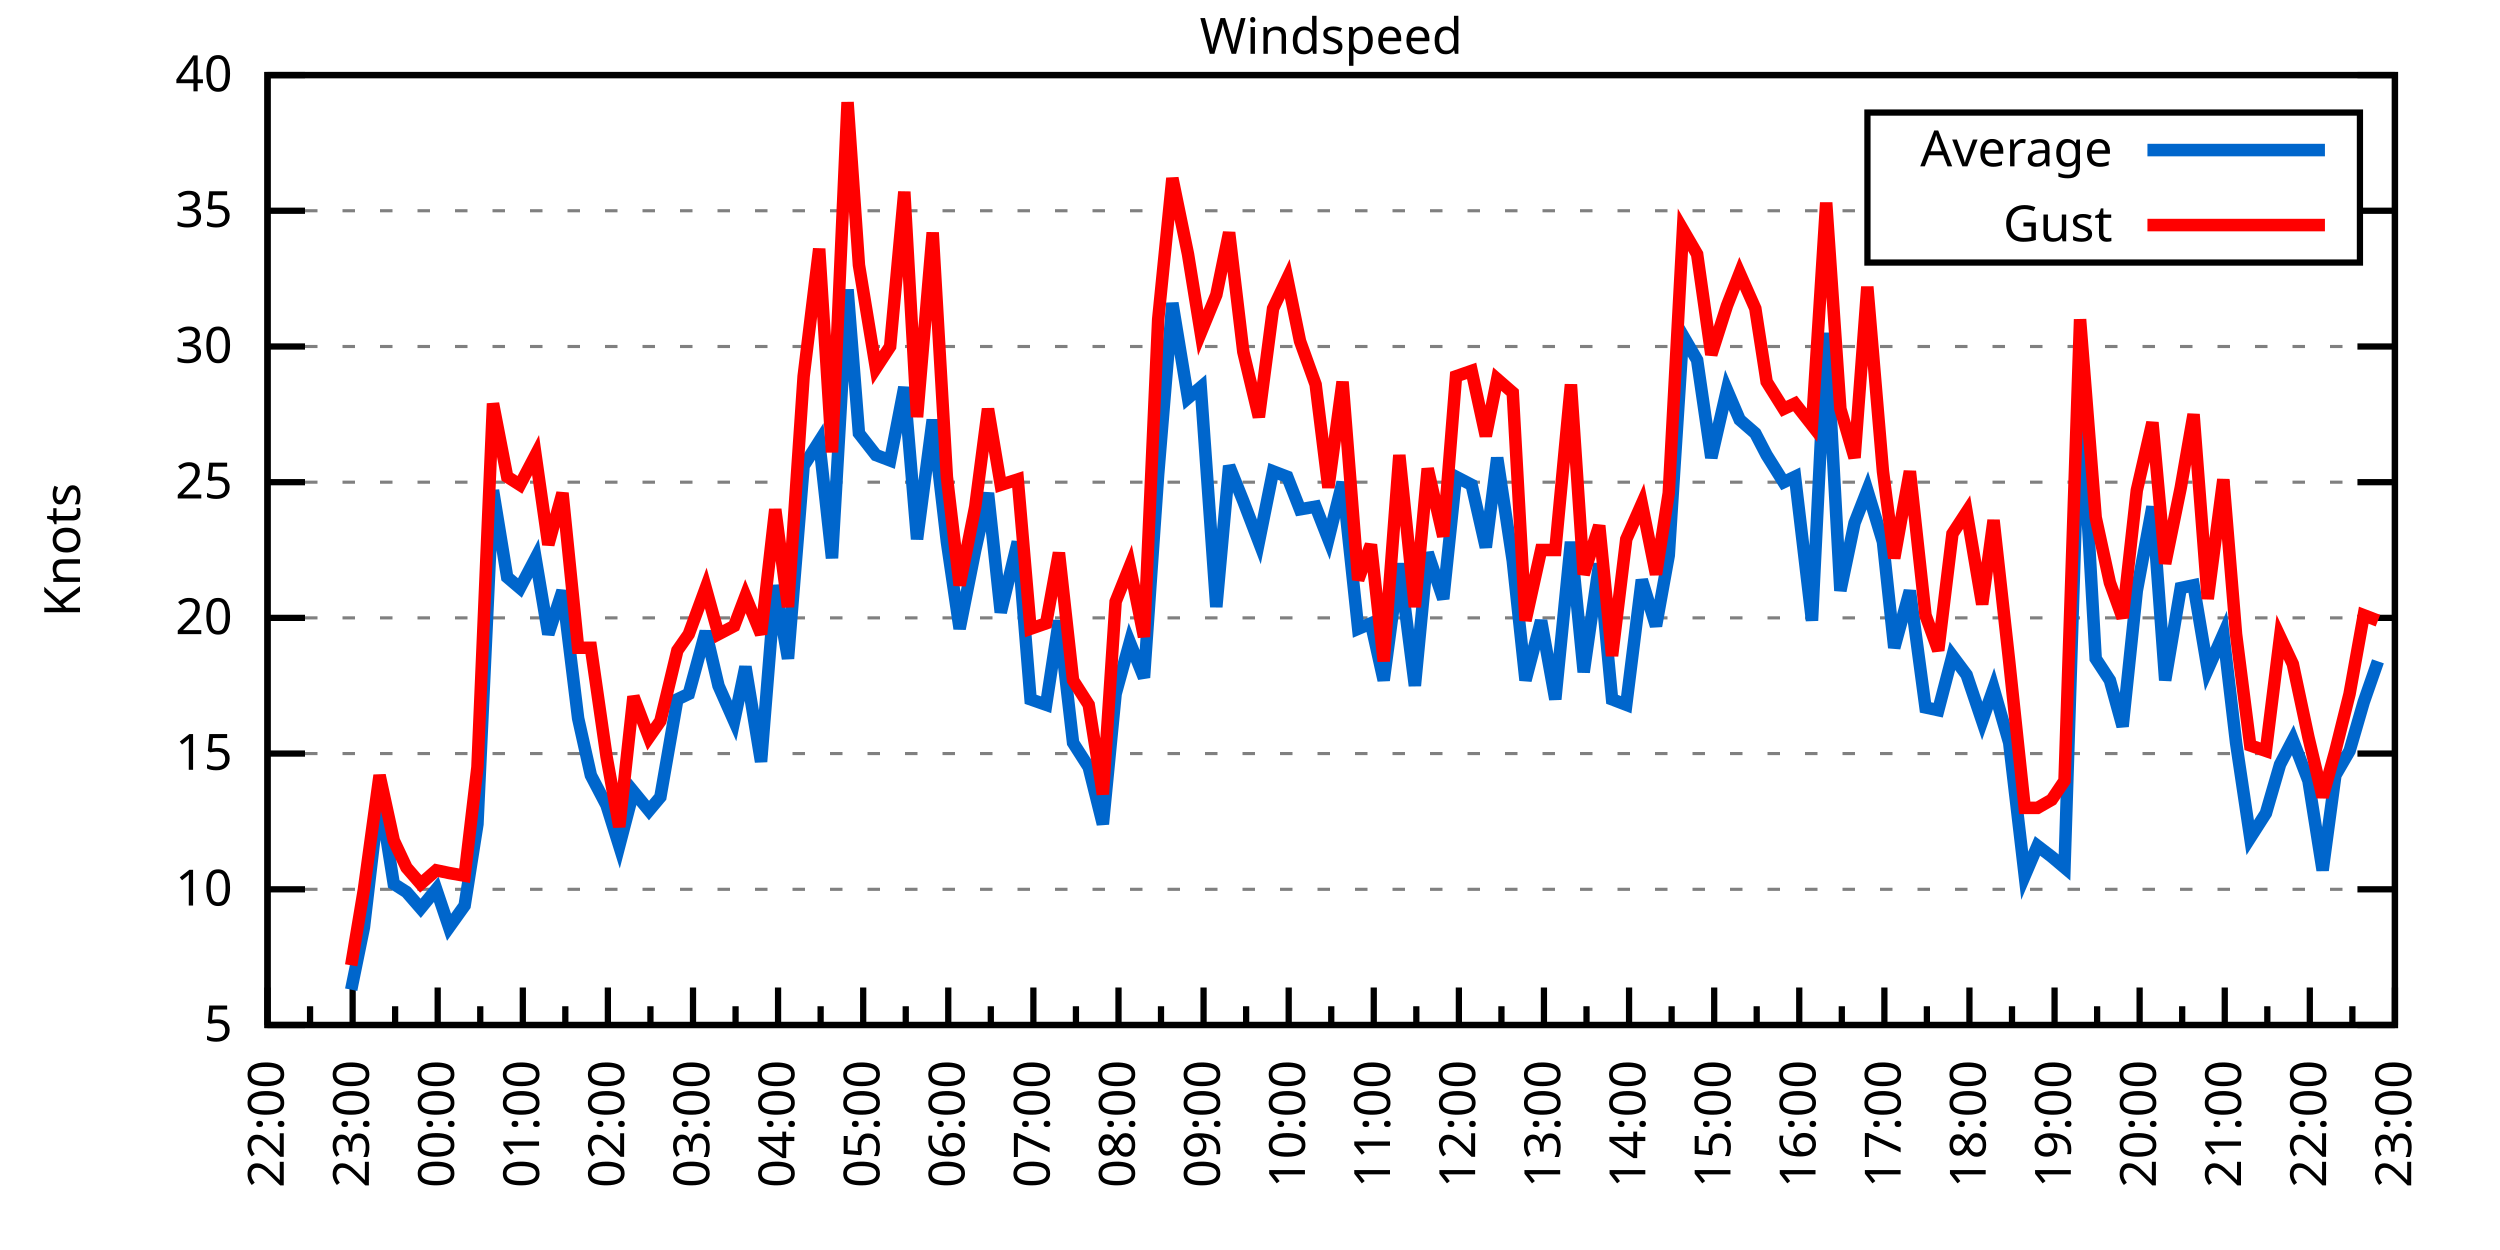
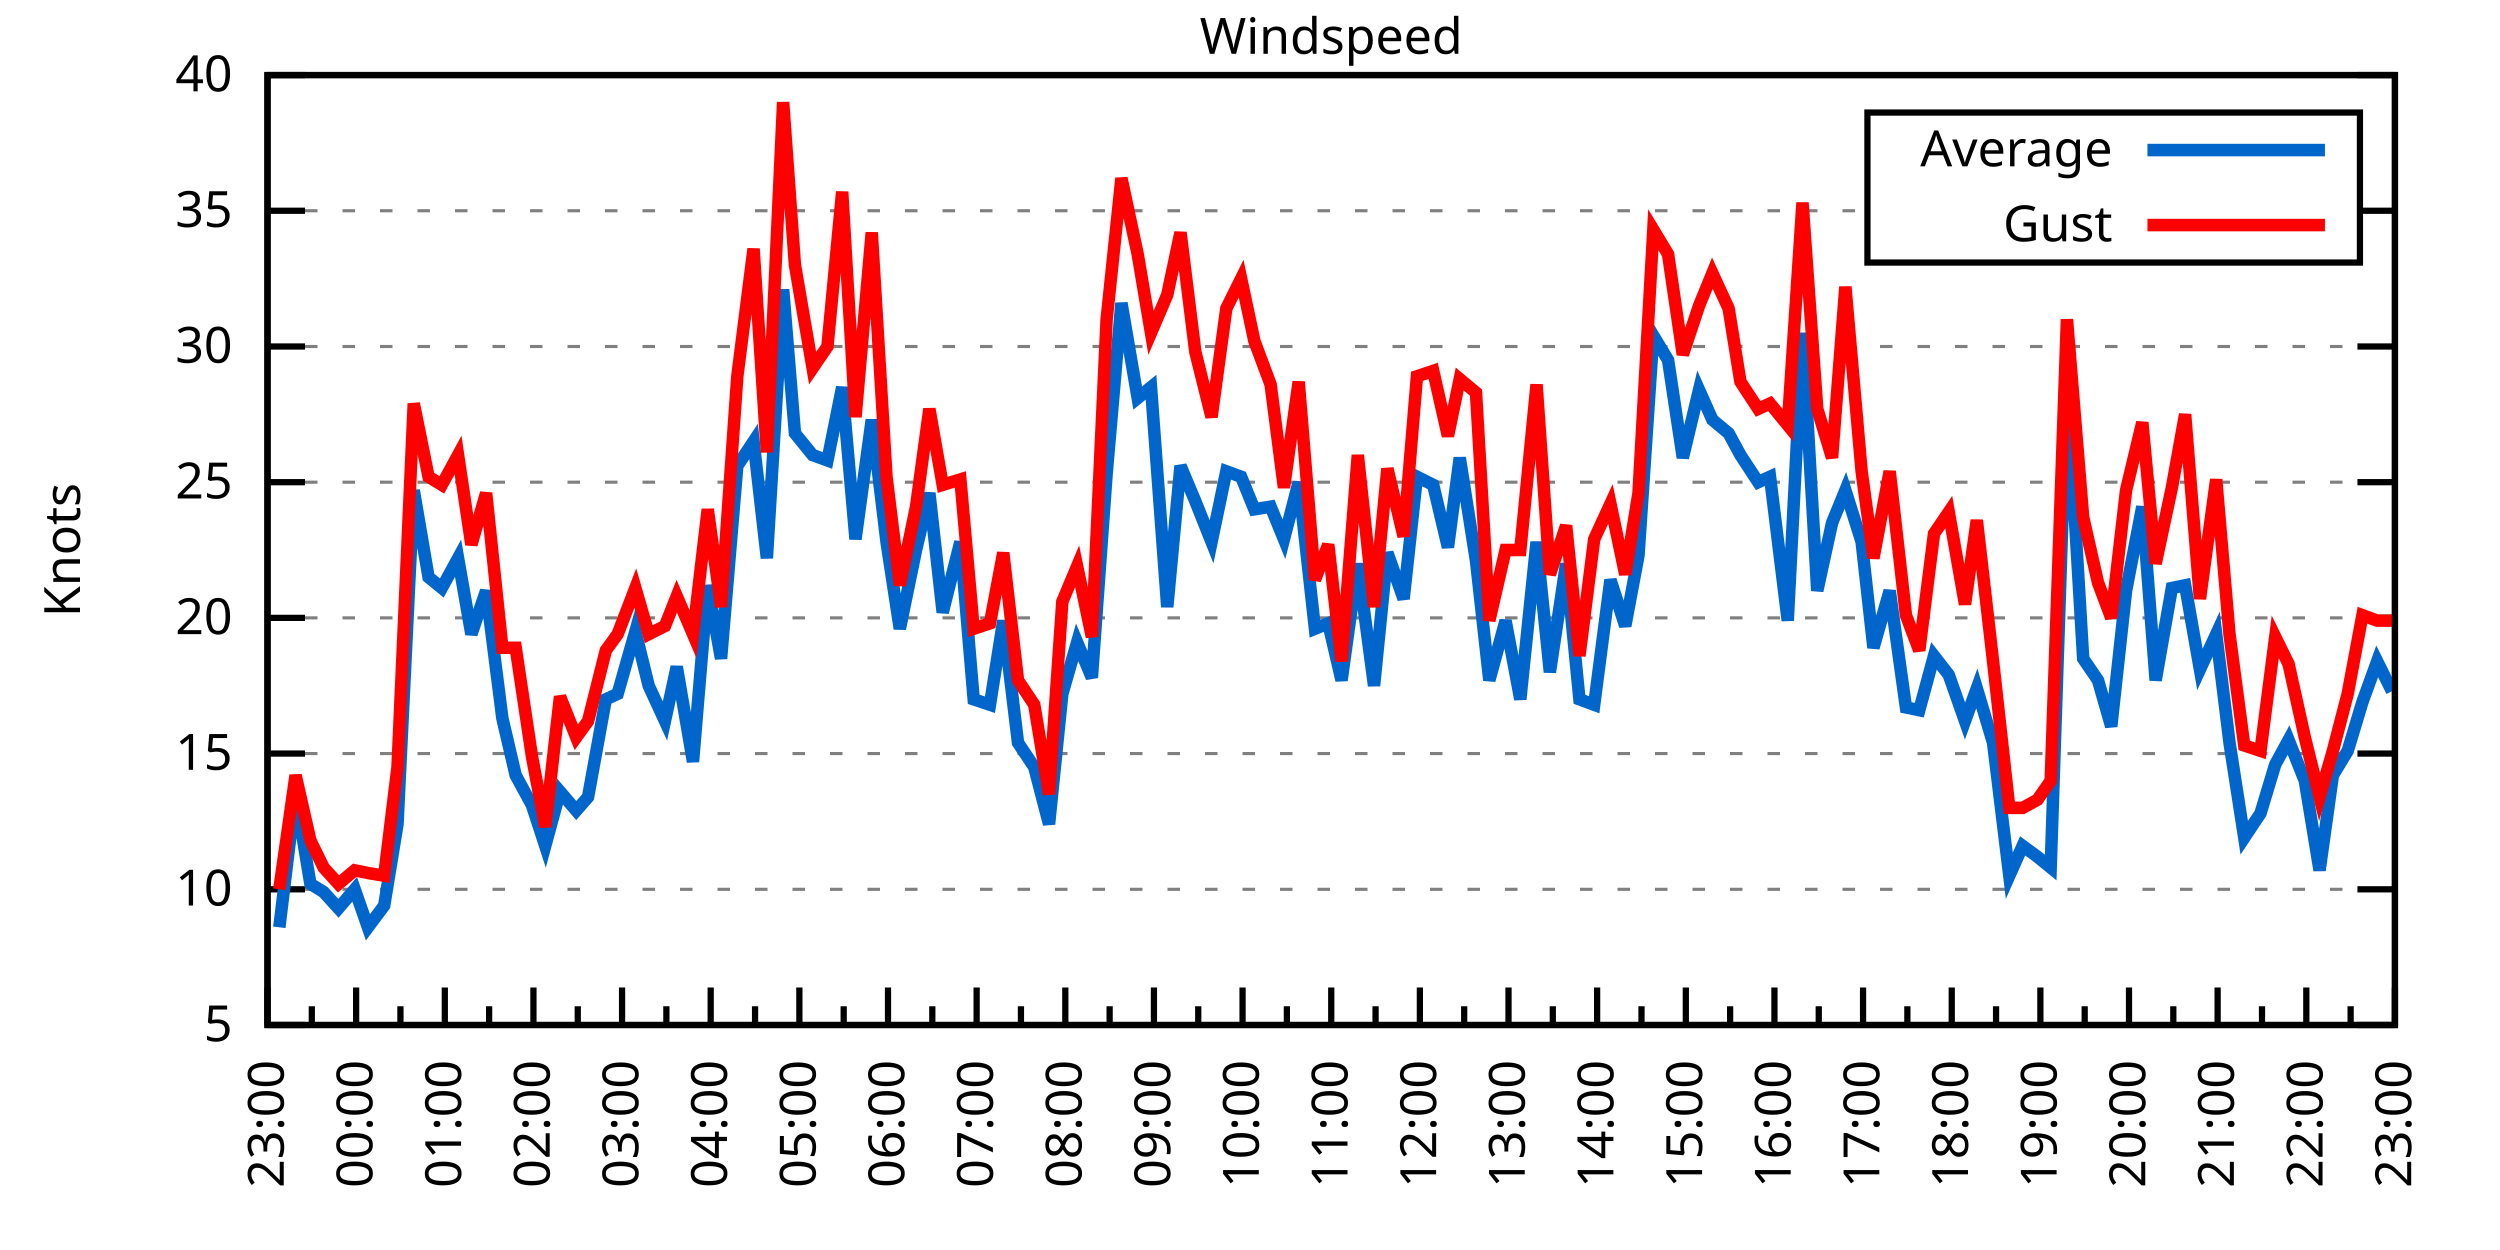
<svg xmlns="http://www.w3.org/2000/svg" xmlns:xlink="http://www.w3.org/1999/xlink" width="400" height="200" viewBox="0 0 400 200">
  <g id="gnuplot_canvas">
    <rect x="0" y="0" width="400" height="200" fill="none" />
    <defs>
      <circle id="gpDot" r="0.5" stroke-width="0.5" stroke="currentColor" />
      <path id="gpPt0" stroke-width="0.333" stroke="currentColor" d="M-1,0 h2 M0,-1 v2" />
      <path id="gpPt1" stroke-width="0.333" stroke="currentColor" d="M-1,-1 L1,1 M1,-1 L-1,1" />
      <path id="gpPt2" stroke-width="0.333" stroke="currentColor" d="M-1,0 L1,0 M0,-1 L0,1 M-1,-1 L1,1 M-1,1 L1,-1" />
      <rect id="gpPt3" stroke-width="0.333" stroke="currentColor" x="-1" y="-1" width="2" height="2" />
      <rect id="gpPt4" stroke-width="0.333" stroke="currentColor" fill="currentColor" x="-1" y="-1" width="2" height="2" />
      <circle id="gpPt5" stroke-width="0.333" stroke="currentColor" cx="0" cy="0" r="1" />
      <use xlink:href="#gpPt5" id="gpPt6" fill="currentColor" stroke="none" />
      <path id="gpPt7" stroke-width="0.333" stroke="currentColor" d="M0,-1.33 L-1.33,0.67 L1.33,0.67 z" />
      <use xlink:href="#gpPt7" id="gpPt8" fill="currentColor" stroke="none" />
      <use xlink:href="#gpPt7" id="gpPt9" stroke="currentColor" transform="rotate(180)" />
      <use xlink:href="#gpPt9" id="gpPt10" fill="currentColor" stroke="none" />
      <use xlink:href="#gpPt3" id="gpPt11" stroke="currentColor" transform="rotate(45)" />
      <use xlink:href="#gpPt11" id="gpPt12" fill="currentColor" stroke="none" />
      <path id="gpPt13" stroke-width="0.333" stroke="currentColor" d="M0,1.330 L1.265,0.411 L0.782,-1.067 L-0.782,-1.076 L-1.265,0.411 z" />
      <use xlink:href="#gpPt13" id="gpPt14" fill="currentColor" stroke="none" />
      <filter id="textbox" filterUnits="objectBoundingBox" x="0" y="0" height="1" width="1">
        <feFlood flood-color="white" flood-opacity="1" result="bgnd" />
        <feComposite in="SourceGraphic" in2="bgnd" operator="atop" />
      </filter>
      <filter id="greybox" filterUnits="objectBoundingBox" x="0" y="0" height="1" width="1">
        <feFlood flood-color="lightgrey" flood-opacity="1" result="grey" />
        <feComposite in="SourceGraphic" in2="grey" operator="atop" />
      </filter>
    </defs>
    <g fill="none" color="white" stroke="currentColor" stroke-width="1.00" stroke-linecap="butt" stroke-linejoin="miter">
</g>
    <g fill="none" color="black" stroke="currentColor" stroke-width="1.00" stroke-linecap="butt" stroke-linejoin="miter">
      <g stroke="none" shape-rendering="crispEdges">
        <polygon fill="rgb(255, 255, 255)" points="42.80,164.00 383.18,164.00 383.18,12.02 42.80,12.02 " />
      </g>
    </g>
    <g fill="none" color="black" stroke="currentColor" stroke-width="1.00" stroke-linecap="butt" stroke-linejoin="miter">
</g>
    <g fill="none" color="black" stroke="black" stroke-width="0.50" stroke-linecap="butt" stroke-linejoin="miter">
</g>
    <g fill="none" color="gray" stroke="currentColor" stroke-width="0.50" stroke-linecap="butt" stroke-linejoin="miter">
      <path stroke="gray" stroke-dasharray="2,4" class="gridline" d="M42.80,164.00 L383.19,164.00  " />
    </g>
    <g fill="none" color="gray" stroke="gray" stroke-width="1.00" stroke-linecap="butt" stroke-linejoin="miter">
</g>
    <g fill="none" color="black" stroke="currentColor" stroke-width="1.00" stroke-linecap="butt" stroke-linejoin="miter">
      <path stroke="black" d="M42.80,164.00 L48.80,164.00 M383.19,164.00 L377.19,164.00  " />
      <g transform="translate(37.20,166.60)" stroke="none" fill="black" font-family="Sans" font-size="8.00" text-anchor="end">
        <text>
          <tspan font-family="Sans"> 5</tspan>
        </text>
      </g>
    </g>
    <g fill="none" color="black" stroke="currentColor" stroke-width="1.00" stroke-linecap="butt" stroke-linejoin="miter">
</g>
    <g fill="none" color="black" stroke="black" stroke-width="0.50" stroke-linecap="butt" stroke-linejoin="miter">
</g>
    <g fill="none" color="gray" stroke="currentColor" stroke-width="0.50" stroke-linecap="butt" stroke-linejoin="miter">
      <path stroke="gray" stroke-dasharray="2,4" class="gridline" d="M42.80,142.29 L383.19,142.29  " />
    </g>
    <g fill="none" color="gray" stroke="gray" stroke-width="1.00" stroke-linecap="butt" stroke-linejoin="miter">
</g>
    <g fill="none" color="black" stroke="currentColor" stroke-width="1.00" stroke-linecap="butt" stroke-linejoin="miter">
      <path stroke="black" d="M42.80,142.29 L48.80,142.29 M383.19,142.29 L377.19,142.29  " />
      <g transform="translate(37.20,144.89)" stroke="none" fill="black" font-family="Sans" font-size="8.00" text-anchor="end">
        <text>
          <tspan font-family="Sans"> 10</tspan>
        </text>
      </g>
    </g>
    <g fill="none" color="black" stroke="currentColor" stroke-width="1.00" stroke-linecap="butt" stroke-linejoin="miter">
</g>
    <g fill="none" color="black" stroke="black" stroke-width="0.50" stroke-linecap="butt" stroke-linejoin="miter">
</g>
    <g fill="none" color="gray" stroke="currentColor" stroke-width="0.50" stroke-linecap="butt" stroke-linejoin="miter">
      <path stroke="gray" stroke-dasharray="2,4" class="gridline" d="M42.80,120.57 L383.19,120.57  " />
    </g>
    <g fill="none" color="gray" stroke="gray" stroke-width="1.00" stroke-linecap="butt" stroke-linejoin="miter">
</g>
    <g fill="none" color="black" stroke="currentColor" stroke-width="1.00" stroke-linecap="butt" stroke-linejoin="miter">
      <path stroke="black" d="M42.80,120.57 L48.80,120.57 M383.19,120.57 L377.19,120.57  " />
      <g transform="translate(37.20,123.17)" stroke="none" fill="black" font-family="Sans" font-size="8.00" text-anchor="end">
        <text>
          <tspan font-family="Sans"> 15</tspan>
        </text>
      </g>
    </g>
    <g fill="none" color="black" stroke="currentColor" stroke-width="1.00" stroke-linecap="butt" stroke-linejoin="miter">
</g>
    <g fill="none" color="black" stroke="black" stroke-width="0.50" stroke-linecap="butt" stroke-linejoin="miter">
</g>
    <g fill="none" color="gray" stroke="currentColor" stroke-width="0.50" stroke-linecap="butt" stroke-linejoin="miter">
      <path stroke="gray" stroke-dasharray="2,4" class="gridline" d="M42.80,98.86 L383.19,98.86  " />
    </g>
    <g fill="none" color="gray" stroke="gray" stroke-width="1.00" stroke-linecap="butt" stroke-linejoin="miter">
</g>
    <g fill="none" color="black" stroke="currentColor" stroke-width="1.00" stroke-linecap="butt" stroke-linejoin="miter">
      <path stroke="black" d="M42.80,98.86 L48.80,98.86 M383.19,98.86 L377.19,98.86  " />
      <g transform="translate(37.20,101.46)" stroke="none" fill="black" font-family="Sans" font-size="8.00" text-anchor="end">
        <text>
          <tspan font-family="Sans"> 20</tspan>
        </text>
      </g>
    </g>
    <g fill="none" color="black" stroke="currentColor" stroke-width="1.00" stroke-linecap="butt" stroke-linejoin="miter">
</g>
    <g fill="none" color="black" stroke="black" stroke-width="0.50" stroke-linecap="butt" stroke-linejoin="miter">
</g>
    <g fill="none" color="gray" stroke="currentColor" stroke-width="0.50" stroke-linecap="butt" stroke-linejoin="miter">
      <path stroke="gray" stroke-dasharray="2,4" class="gridline" d="M42.80,77.15 L383.19,77.15  " />
    </g>
    <g fill="none" color="gray" stroke="gray" stroke-width="1.00" stroke-linecap="butt" stroke-linejoin="miter">
</g>
    <g fill="none" color="black" stroke="currentColor" stroke-width="1.00" stroke-linecap="butt" stroke-linejoin="miter">
      <path stroke="black" d="M42.80,77.15 L48.80,77.15 M383.19,77.15 L377.19,77.15  " />
      <g transform="translate(37.20,79.75)" stroke="none" fill="black" font-family="Sans" font-size="8.00" text-anchor="end">
        <text>
          <tspan font-family="Sans"> 25</tspan>
        </text>
      </g>
    </g>
    <g fill="none" color="black" stroke="currentColor" stroke-width="1.00" stroke-linecap="butt" stroke-linejoin="miter">
</g>
    <g fill="none" color="black" stroke="black" stroke-width="0.50" stroke-linecap="butt" stroke-linejoin="miter">
</g>
    <g fill="none" color="gray" stroke="currentColor" stroke-width="0.50" stroke-linecap="butt" stroke-linejoin="miter">
      <path stroke="gray" stroke-dasharray="2,4" class="gridline" d="M42.80,55.44 L383.19,55.44  " />
    </g>
    <g fill="none" color="gray" stroke="gray" stroke-width="1.00" stroke-linecap="butt" stroke-linejoin="miter">
</g>
    <g fill="none" color="black" stroke="currentColor" stroke-width="1.00" stroke-linecap="butt" stroke-linejoin="miter">
      <path stroke="black" d="M42.80,55.44 L48.80,55.44 M383.19,55.44 L377.19,55.44  " />
      <g transform="translate(37.20,58.04)" stroke="none" fill="black" font-family="Sans" font-size="8.00" text-anchor="end">
        <text>
          <tspan font-family="Sans"> 30</tspan>
        </text>
      </g>
    </g>
    <g fill="none" color="black" stroke="currentColor" stroke-width="1.00" stroke-linecap="butt" stroke-linejoin="miter">
</g>
    <g fill="none" color="black" stroke="black" stroke-width="0.50" stroke-linecap="butt" stroke-linejoin="miter">
</g>
    <g fill="none" color="gray" stroke="currentColor" stroke-width="0.50" stroke-linecap="butt" stroke-linejoin="miter">
      <path stroke="gray" stroke-dasharray="2,4" class="gridline" d="M42.80,33.72 L298.79,33.72 M377.59,33.72 L383.19,33.72  " />
    </g>
    <g fill="none" color="gray" stroke="gray" stroke-width="1.00" stroke-linecap="butt" stroke-linejoin="miter">
</g>
    <g fill="none" color="black" stroke="currentColor" stroke-width="1.00" stroke-linecap="butt" stroke-linejoin="miter">
      <path stroke="black" d="M42.80,33.72 L48.80,33.72 M383.19,33.72 L377.19,33.72  " />
      <g transform="translate(37.20,36.32)" stroke="none" fill="black" font-family="Sans" font-size="8.00" text-anchor="end">
        <text>
          <tspan font-family="Sans"> 35</tspan>
        </text>
      </g>
    </g>
    <g fill="none" color="black" stroke="currentColor" stroke-width="1.00" stroke-linecap="butt" stroke-linejoin="miter">
</g>
    <g fill="none" color="black" stroke="black" stroke-width="0.50" stroke-linecap="butt" stroke-linejoin="miter">
</g>
    <g fill="none" color="gray" stroke="currentColor" stroke-width="0.50" stroke-linecap="butt" stroke-linejoin="miter">
      <path stroke="gray" stroke-dasharray="2,4" class="gridline" d="M42.80,12.01 L383.19,12.01  " />
    </g>
    <g fill="none" color="gray" stroke="gray" stroke-width="1.00" stroke-linecap="butt" stroke-linejoin="miter">
</g>
    <g fill="none" color="black" stroke="currentColor" stroke-width="1.00" stroke-linecap="butt" stroke-linejoin="miter">
      <path stroke="black" d="M42.80,12.01 L48.80,12.01 M383.19,12.01 L377.19,12.01  " />
      <g transform="translate(37.20,14.61)" stroke="none" fill="black" font-family="Sans" font-size="8.00" text-anchor="end">
        <text>
          <tspan font-family="Sans"> 40</tspan>
        </text>
      </g>
    </g>
    <g fill="none" color="black" stroke="currentColor" stroke-width="1.00" stroke-linecap="butt" stroke-linejoin="miter">
      <path stroke="black" d="M42.80,164.00 L42.80,158.00  " />
      <g transform="translate(45.40,169.60) rotate(270)" stroke="none" fill="black" font-family="Sans" font-size="8.00" text-anchor="end">
        <text>
+           <tspan font-family="Sans">23:00</tspan>
+         </text>
+       </g>
+     </g>
+     <g fill="none" color="black" stroke="currentColor" stroke-width="1.00" stroke-linecap="butt" stroke-linejoin="miter">
+       <path stroke="black" d="M49.89,164.00 L49.89,161.00 M56.98,164.00 L56.98,158.00  " />
+       <g transform="translate(59.58,169.60) rotate(270)" stroke="none" fill="black" font-family="Sans" font-size="8.00" text-anchor="end">
+         <text>
+           <tspan font-family="Sans">00:00</tspan>
+         </text>
+       </g>
+     </g>
+     <g fill="none" color="black" stroke="currentColor" stroke-width="1.00" stroke-linecap="butt" stroke-linejoin="miter">
+       <path stroke="black" d="M64.07,164.00 L64.07,161.00 M71.17,164.00 L71.17,158.00  " />
+       <g transform="translate(73.77,169.60) rotate(270)" stroke="none" fill="black" font-family="Sans" font-size="8.00" text-anchor="end">
+         <text>
+           <tspan font-family="Sans">01:00</tspan>
+         </text>
+       </g>
+     </g>
+     <g fill="none" color="black" stroke="currentColor" stroke-width="1.00" stroke-linecap="butt" stroke-linejoin="miter">
+       <path stroke="black" d="M78.26,164.00 L78.26,161.00 M85.35,164.00 L85.35,158.00  " />
+       <g transform="translate(87.95,169.60) rotate(270)" stroke="none" fill="black" font-family="Sans" font-size="8.00" text-anchor="end">
+         <text>
+           <tspan font-family="Sans">02:00</tspan>
+         </text>
+       </g>
+     </g>
+     <g fill="none" color="black" stroke="currentColor" stroke-width="1.00" stroke-linecap="butt" stroke-linejoin="miter">
+       <path stroke="black" d="M92.44,164.00 L92.44,161.00 M99.53,164.00 L99.53,158.00  " />
+       <g transform="translate(102.13,169.60) rotate(270)" stroke="none" fill="black" font-family="Sans" font-size="8.00" text-anchor="end">
+         <text>
+           <tspan font-family="Sans">03:00</tspan>
+         </text>
+       </g>
+     </g>
+     <g fill="none" color="black" stroke="currentColor" stroke-width="1.00" stroke-linecap="butt" stroke-linejoin="miter">
+       <path stroke="black" d="M106.62,164.00 L106.62,161.00 M113.71,164.00 L113.71,158.00  " />
+       <g transform="translate(116.31,169.60) rotate(270)" stroke="none" fill="black" font-family="Sans" font-size="8.00" text-anchor="end">
+         <text>
+           <tspan font-family="Sans">04:00</tspan>
+         </text>
+       </g>
+     </g>
+     <g fill="none" color="black" stroke="currentColor" stroke-width="1.00" stroke-linecap="butt" stroke-linejoin="miter">
+       <path stroke="black" d="M120.81,164.00 L120.81,161.00 M127.90,164.00 L127.90,158.00  " />
+       <g transform="translate(130.50,169.60) rotate(270)" stroke="none" fill="black" font-family="Sans" font-size="8.00" text-anchor="end">
+         <text>
+           <tspan font-family="Sans">05:00</tspan>
+         </text>
+       </g>
+     </g>
+     <g fill="none" color="black" stroke="currentColor" stroke-width="1.00" stroke-linecap="butt" stroke-linejoin="miter">
+       <path stroke="black" d="M134.99,164.00 L134.99,161.00 M142.08,164.00 L142.08,158.00  " />
+       <g transform="translate(144.68,169.60) rotate(270)" stroke="none" fill="black" font-family="Sans" font-size="8.00" text-anchor="end">
+         <text>
+           <tspan font-family="Sans">06:00</tspan>
+         </text>
+       </g>
+     </g>
+     <g fill="none" color="black" stroke="currentColor" stroke-width="1.00" stroke-linecap="butt" stroke-linejoin="miter">
+       <path stroke="black" d="M149.17,164.00 L149.17,161.00 M156.26,164.00 L156.26,158.00  " />
+       <g transform="translate(158.86,169.60) rotate(270)" stroke="none" fill="black" font-family="Sans" font-size="8.00" text-anchor="end">
+         <text>
+           <tspan font-family="Sans">07:00</tspan>
+         </text>
+       </g>
+     </g>
+     <g fill="none" color="black" stroke="currentColor" stroke-width="1.00" stroke-linecap="butt" stroke-linejoin="miter">
+       <path stroke="black" d="M163.35,164.00 L163.35,161.00 M170.45,164.00 L170.45,158.00  " />
+       <g transform="translate(173.05,169.60) rotate(270)" stroke="none" fill="black" font-family="Sans" font-size="8.00" text-anchor="end">
+         <text>
+           <tspan font-family="Sans">08:00</tspan>
+         </text>
+       </g>
+     </g>
+     <g fill="none" color="black" stroke="currentColor" stroke-width="1.00" stroke-linecap="butt" stroke-linejoin="miter">
+       <path stroke="black" d="M177.54,164.00 L177.54,161.00 M184.63,164.00 L184.63,158.00  " />
+       <g transform="translate(187.23,169.60) rotate(270)" stroke="none" fill="black" font-family="Sans" font-size="8.00" text-anchor="end">
+         <text>
+           <tspan font-family="Sans">09:00</tspan>
+         </text>
+       </g>
+     </g>
+     <g fill="none" color="black" stroke="currentColor" stroke-width="1.00" stroke-linecap="butt" stroke-linejoin="miter">
+       <path stroke="black" d="M191.72,164.00 L191.72,161.00 M198.81,164.00 L198.81,158.00  " />
+       <g transform="translate(201.41,169.60) rotate(270)" stroke="none" fill="black" font-family="Sans" font-size="8.00" text-anchor="end">
+         <text>
+           <tspan font-family="Sans">10:00</tspan>
+         </text>
+       </g>
+     </g>
+     <g fill="none" color="black" stroke="currentColor" stroke-width="1.00" stroke-linecap="butt" stroke-linejoin="miter">
+       <path stroke="black" d="M205.90,164.00 L205.90,161.00 M213.00,164.00 L213.00,158.00  " />
+       <g transform="translate(215.60,169.60) rotate(270)" stroke="none" fill="black" font-family="Sans" font-size="8.00" text-anchor="end">
+         <text>
+           <tspan font-family="Sans">11:00</tspan>
+         </text>
+       </g>
+     </g>
+     <g fill="none" color="black" stroke="currentColor" stroke-width="1.00" stroke-linecap="butt" stroke-linejoin="miter">
+       <path stroke="black" d="M220.09,164.00 L220.09,161.00 M227.18,164.00 L227.18,158.00  " />
+       <g transform="translate(229.78,169.60) rotate(270)" stroke="none" fill="black" font-family="Sans" font-size="8.00" text-anchor="end">
+         <text>
+           <tspan font-family="Sans">12:00</tspan>
+         </text>
+       </g>
+     </g>
+     <g fill="none" color="black" stroke="currentColor" stroke-width="1.00" stroke-linecap="butt" stroke-linejoin="miter">
+       <path stroke="black" d="M234.27,164.00 L234.27,161.00 M241.36,164.00 L241.36,158.00  " />
+       <g transform="translate(243.96,169.60) rotate(270)" stroke="none" fill="black" font-family="Sans" font-size="8.00" text-anchor="end">
+         <text>
+           <tspan font-family="Sans">13:00</tspan>
+         </text>
+       </g>
+     </g>
+     <g fill="none" color="black" stroke="currentColor" stroke-width="1.00" stroke-linecap="butt" stroke-linejoin="miter">
+       <path stroke="black" d="M248.45,164.00 L248.45,161.00 M255.54,164.00 L255.54,158.00  " />
+       <g transform="translate(258.14,169.60) rotate(270)" stroke="none" fill="black" font-family="Sans" font-size="8.00" text-anchor="end">
+         <text>
+           <tspan font-family="Sans">14:00</tspan>
+         </text>
+       </g>
+     </g>
+     <g fill="none" color="black" stroke="currentColor" stroke-width="1.00" stroke-linecap="butt" stroke-linejoin="miter">
+       <path stroke="black" d="M262.64,164.00 L262.64,161.00 M269.73,164.00 L269.73,158.00  " />
+       <g transform="translate(272.33,169.60) rotate(270)" stroke="none" fill="black" font-family="Sans" font-size="8.00" text-anchor="end">
+         <text>
+           <tspan font-family="Sans">15:00</tspan>
+         </text>
+       </g>
+     </g>
+     <g fill="none" color="black" stroke="currentColor" stroke-width="1.00" stroke-linecap="butt" stroke-linejoin="miter">
+       <path stroke="black" d="M276.82,164.00 L276.82,161.00 M283.91,164.00 L283.91,158.00  " />
+       <g transform="translate(286.51,169.60) rotate(270)" stroke="none" fill="black" font-family="Sans" font-size="8.00" text-anchor="end">
+         <text>
+           <tspan font-family="Sans">16:00</tspan>
+         </text>
+       </g>
+     </g>
+     <g fill="none" color="black" stroke="currentColor" stroke-width="1.00" stroke-linecap="butt" stroke-linejoin="miter">
+       <path stroke="black" d="M291.00,164.00 L291.00,161.00 M298.09,164.00 L298.09,158.00  " />
+       <g transform="translate(300.69,169.60) rotate(270)" stroke="none" fill="black" font-family="Sans" font-size="8.00" text-anchor="end">
+         <text>
+           <tspan font-family="Sans">17:00</tspan>
+         </text>
+       </g>
+     </g>
+     <g fill="none" color="black" stroke="currentColor" stroke-width="1.00" stroke-linecap="butt" stroke-linejoin="miter">
+       <path stroke="black" d="M305.18,164.00 L305.18,161.00 M312.28,164.00 L312.28,158.00  " />
+       <g transform="translate(314.88,169.60) rotate(270)" stroke="none" fill="black" font-family="Sans" font-size="8.00" text-anchor="end">
+         <text>
+           <tspan font-family="Sans">18:00</tspan>
+         </text>
+       </g>
+     </g>
+     <g fill="none" color="black" stroke="currentColor" stroke-width="1.00" stroke-linecap="butt" stroke-linejoin="miter">
+       <path stroke="black" d="M319.37,164.00 L319.37,161.00 M326.46,164.00 L326.46,158.00  " />
+       <g transform="translate(329.06,169.60) rotate(270)" stroke="none" fill="black" font-family="Sans" font-size="8.00" text-anchor="end">
+         <text>
+           <tspan font-family="Sans">19:00</tspan>
+         </text>
+       </g>
+     </g>
+     <g fill="none" color="black" stroke="currentColor" stroke-width="1.00" stroke-linecap="butt" stroke-linejoin="miter">
+       <path stroke="black" d="M333.55,164.00 L333.55,161.00 M340.64,164.00 L340.64,158.00  " />
+       <g transform="translate(343.24,169.60) rotate(270)" stroke="none" fill="black" font-family="Sans" font-size="8.00" text-anchor="end">
+         <text>
+           <tspan font-family="Sans">20:00</tspan>
+         </text>
+       </g>
+     </g>
+     <g fill="none" color="black" stroke="currentColor" stroke-width="1.00" stroke-linecap="butt" stroke-linejoin="miter">
+       <path stroke="black" d="M347.73,164.00 L347.73,161.00 M354.82,164.00 L354.82,158.00  " />
+       <g transform="translate(357.42,169.60) rotate(270)" stroke="none" fill="black" font-family="Sans" font-size="8.00" text-anchor="end">
+         <text>
+           <tspan font-family="Sans">21:00</tspan>
+         </text>
+       </g>
+     </g>
+     <g fill="none" color="black" stroke="currentColor" stroke-width="1.00" stroke-linecap="butt" stroke-linejoin="miter">
+       <path stroke="black" d="M361.92,164.00 L361.92,161.00 M369.01,164.00 L369.01,158.00  " />
+       <g transform="translate(371.61,169.60) rotate(270)" stroke="none" fill="black" font-family="Sans" font-size="8.00" text-anchor="end">
+         <text>
          <tspan font-family="Sans">22:00</tspan>
        </text>
      </g>
    </g>
    <g fill="none" color="black" stroke="currentColor" stroke-width="1.00" stroke-linecap="butt" stroke-linejoin="miter">
-       <path stroke="black" d="M49.61,164.00 L49.61,161.00 M56.42,164.00 L56.42,158.00  " />
-       <g transform="translate(59.02,169.60) rotate(270)" stroke="none" fill="black" font-family="Sans" font-size="8.00" text-anchor="end">
-         <text>
-           <tspan font-family="Sans">23:00</tspan>
-         </text>
-       </g>
-     </g>
-     <g fill="none" color="black" stroke="currentColor" stroke-width="1.00" stroke-linecap="butt" stroke-linejoin="miter">
-       <path stroke="black" d="M63.22,164.00 L63.22,161.00 M70.03,164.00 L70.03,158.00  " />
-       <g transform="translate(72.63,169.60) rotate(270)" stroke="none" fill="black" font-family="Sans" font-size="8.00" text-anchor="end">
-         <text>
-           <tspan font-family="Sans">00:00</tspan>
-         </text>
-       </g>
-     </g>
-     <g fill="none" color="black" stroke="currentColor" stroke-width="1.00" stroke-linecap="butt" stroke-linejoin="miter">
-       <path stroke="black" d="M76.84,164.00 L76.84,161.00 M83.65,164.00 L83.65,158.00  " />
-       <g transform="translate(86.25,169.60) rotate(270)" stroke="none" fill="black" font-family="Sans" font-size="8.00" text-anchor="end">
-         <text>
-           <tspan font-family="Sans">01:00</tspan>
-         </text>
-       </g>
-     </g>
-     <g fill="none" color="black" stroke="currentColor" stroke-width="1.00" stroke-linecap="butt" stroke-linejoin="miter">
-       <path stroke="black" d="M90.45,164.00 L90.45,161.00 M97.26,164.00 L97.26,158.00  " />
-       <g transform="translate(99.86,169.60) rotate(270)" stroke="none" fill="black" font-family="Sans" font-size="8.00" text-anchor="end">
-         <text>
-           <tspan font-family="Sans">02:00</tspan>
-         </text>
-       </g>
-     </g>
-     <g fill="none" color="black" stroke="currentColor" stroke-width="1.00" stroke-linecap="butt" stroke-linejoin="miter">
-       <path stroke="black" d="M104.07,164.00 L104.07,161.00 M110.88,164.00 L110.88,158.00  " />
-       <g transform="translate(113.48,169.60) rotate(270)" stroke="none" fill="black" font-family="Sans" font-size="8.00" text-anchor="end">
-         <text>
-           <tspan font-family="Sans">03:00</tspan>
-         </text>
-       </g>
-     </g>
-     <g fill="none" color="black" stroke="currentColor" stroke-width="1.00" stroke-linecap="butt" stroke-linejoin="miter">
-       <path stroke="black" d="M117.69,164.00 L117.69,161.00 M124.49,164.00 L124.49,158.00  " />
-       <g transform="translate(127.09,169.60) rotate(270)" stroke="none" fill="black" font-family="Sans" font-size="8.00" text-anchor="end">
-         <text>
-           <tspan font-family="Sans">04:00</tspan>
-         </text>
-       </g>
-     </g>
-     <g fill="none" color="black" stroke="currentColor" stroke-width="1.00" stroke-linecap="butt" stroke-linejoin="miter">
-       <path stroke="black" d="M131.30,164.00 L131.30,161.00 M138.11,164.00 L138.11,158.00  " />
-       <g transform="translate(140.71,169.60) rotate(270)" stroke="none" fill="black" font-family="Sans" font-size="8.00" text-anchor="end">
-         <text>
-           <tspan font-family="Sans">05:00</tspan>
-         </text>
-       </g>
-     </g>
-     <g fill="none" color="black" stroke="currentColor" stroke-width="1.00" stroke-linecap="butt" stroke-linejoin="miter">
-       <path stroke="black" d="M144.92,164.00 L144.92,161.00 M151.72,164.00 L151.72,158.00  " />
-       <g transform="translate(154.32,169.60) rotate(270)" stroke="none" fill="black" font-family="Sans" font-size="8.00" text-anchor="end">
-         <text>
-           <tspan font-family="Sans">06:00</tspan>
-         </text>
-       </g>
-     </g>
-     <g fill="none" color="black" stroke="currentColor" stroke-width="1.00" stroke-linecap="butt" stroke-linejoin="miter">
-       <path stroke="black" d="M158.53,164.00 L158.53,161.00 M165.34,164.00 L165.34,158.00  " />
-       <g transform="translate(167.94,169.60) rotate(270)" stroke="none" fill="black" font-family="Sans" font-size="8.00" text-anchor="end">
-         <text>
-           <tspan font-family="Sans">07:00</tspan>
-         </text>
-       </g>
-     </g>
-     <g fill="none" color="black" stroke="currentColor" stroke-width="1.00" stroke-linecap="butt" stroke-linejoin="miter">
-       <path stroke="black" d="M172.15,164.00 L172.15,161.00 M178.96,164.00 L178.96,158.00  " />
-       <g transform="translate(181.56,169.60) rotate(270)" stroke="none" fill="black" font-family="Sans" font-size="8.00" text-anchor="end">
-         <text>
-           <tspan font-family="Sans">08:00</tspan>
-         </text>
-       </g>
-     </g>
-     <g fill="none" color="black" stroke="currentColor" stroke-width="1.00" stroke-linecap="butt" stroke-linejoin="miter">
-       <path stroke="black" d="M185.76,164.00 L185.76,161.00 M192.57,164.00 L192.57,158.00  " />
-       <g transform="translate(195.17,169.60) rotate(270)" stroke="none" fill="black" font-family="Sans" font-size="8.00" text-anchor="end">
-         <text>
-           <tspan font-family="Sans">09:00</tspan>
-         </text>
-       </g>
-     </g>
-     <g fill="none" color="black" stroke="currentColor" stroke-width="1.00" stroke-linecap="butt" stroke-linejoin="miter">
-       <path stroke="black" d="M199.38,164.00 L199.38,161.00 M206.19,164.00 L206.19,158.00  " />
-       <g transform="translate(208.79,169.60) rotate(270)" stroke="none" fill="black" font-family="Sans" font-size="8.00" text-anchor="end">
-         <text>
-           <tspan font-family="Sans">10:00</tspan>
-         </text>
-       </g>
-     </g>
-     <g fill="none" color="black" stroke="currentColor" stroke-width="1.00" stroke-linecap="butt" stroke-linejoin="miter">
-       <path stroke="black" d="M213.00,164.00 L213.00,161.00 M219.80,164.00 L219.80,158.00  " />
-       <g transform="translate(222.40,169.60) rotate(270)" stroke="none" fill="black" font-family="Sans" font-size="8.00" text-anchor="end">
-         <text>
-           <tspan font-family="Sans">11:00</tspan>
-         </text>
-       </g>
-     </g>
-     <g fill="none" color="black" stroke="currentColor" stroke-width="1.00" stroke-linecap="butt" stroke-linejoin="miter">
-       <path stroke="black" d="M226.61,164.00 L226.61,161.00 M233.42,164.00 L233.42,158.00  " />
-       <g transform="translate(236.02,169.60) rotate(270)" stroke="none" fill="black" font-family="Sans" font-size="8.00" text-anchor="end">
-         <text>
-           <tspan font-family="Sans">12:00</tspan>
-         </text>
-       </g>
-     </g>
-     <g fill="none" color="black" stroke="currentColor" stroke-width="1.00" stroke-linecap="butt" stroke-linejoin="miter">
-       <path stroke="black" d="M240.23,164.00 L240.23,161.00 M247.03,164.00 L247.03,158.00  " />
-       <g transform="translate(249.63,169.60) rotate(270)" stroke="none" fill="black" font-family="Sans" font-size="8.00" text-anchor="end">
-         <text>
-           <tspan font-family="Sans">13:00</tspan>
-         </text>
-       </g>
-     </g>
-     <g fill="none" color="black" stroke="currentColor" stroke-width="1.00" stroke-linecap="butt" stroke-linejoin="miter">
-       <path stroke="black" d="M253.84,164.00 L253.84,161.00 M260.65,164.00 L260.65,158.00  " />
-       <g transform="translate(263.25,169.60) rotate(270)" stroke="none" fill="black" font-family="Sans" font-size="8.00" text-anchor="end">
-         <text>
-           <tspan font-family="Sans">14:00</tspan>
-         </text>
-       </g>
-     </g>
-     <g fill="none" color="black" stroke="currentColor" stroke-width="1.00" stroke-linecap="butt" stroke-linejoin="miter">
-       <path stroke="black" d="M267.46,164.00 L267.46,161.00 M274.27,164.00 L274.27,158.00  " />
-       <g transform="translate(276.87,169.60) rotate(270)" stroke="none" fill="black" font-family="Sans" font-size="8.00" text-anchor="end">
-         <text>
-           <tspan font-family="Sans">15:00</tspan>
-         </text>
-       </g>
-     </g>
-     <g fill="none" color="black" stroke="currentColor" stroke-width="1.00" stroke-linecap="butt" stroke-linejoin="miter">
-       <path stroke="black" d="M281.07,164.00 L281.07,161.00 M287.88,164.00 L287.88,158.00  " />
-       <g transform="translate(290.48,169.60) rotate(270)" stroke="none" fill="black" font-family="Sans" font-size="8.00" text-anchor="end">
-         <text>
-           <tspan font-family="Sans">16:00</tspan>
-         </text>
-       </g>
-     </g>
-     <g fill="none" color="black" stroke="currentColor" stroke-width="1.00" stroke-linecap="butt" stroke-linejoin="miter">
-       <path stroke="black" d="M294.69,164.00 L294.69,161.00 M301.50,164.00 L301.50,158.00  " />
-       <g transform="translate(304.10,169.60) rotate(270)" stroke="none" fill="black" font-family="Sans" font-size="8.00" text-anchor="end">
-         <text>
-           <tspan font-family="Sans">17:00</tspan>
-         </text>
-       </g>
-     </g>
-     <g fill="none" color="black" stroke="currentColor" stroke-width="1.00" stroke-linecap="butt" stroke-linejoin="miter">
-       <path stroke="black" d="M308.30,164.00 L308.30,161.00 M315.11,164.00 L315.11,158.00  " />
-       <g transform="translate(317.71,169.60) rotate(270)" stroke="none" fill="black" font-family="Sans" font-size="8.00" text-anchor="end">
-         <text>
-           <tspan font-family="Sans">18:00</tspan>
-         </text>
-       </g>
-     </g>
-     <g fill="none" color="black" stroke="currentColor" stroke-width="1.00" stroke-linecap="butt" stroke-linejoin="miter">
-       <path stroke="black" d="M321.92,164.00 L321.92,161.00 M328.73,164.00 L328.73,158.00  " />
-       <g transform="translate(331.33,169.60) rotate(270)" stroke="none" fill="black" font-family="Sans" font-size="8.00" text-anchor="end">
-         <text>
-           <tspan font-family="Sans">19:00</tspan>
-         </text>
-       </g>
-     </g>
-     <g fill="none" color="black" stroke="currentColor" stroke-width="1.00" stroke-linecap="butt" stroke-linejoin="miter">
-       <path stroke="black" d="M335.54,164.00 L335.54,161.00 M342.34,164.00 L342.34,158.00  " />
-       <g transform="translate(344.94,169.60) rotate(270)" stroke="none" fill="black" font-family="Sans" font-size="8.00" text-anchor="end">
-         <text>
-           <tspan font-family="Sans">20:00</tspan>
-         </text>
-       </g>
-     </g>
-     <g fill="none" color="black" stroke="currentColor" stroke-width="1.00" stroke-linecap="butt" stroke-linejoin="miter">
-       <path stroke="black" d="M349.15,164.00 L349.15,161.00 M355.96,164.00 L355.96,158.00  " />
-       <g transform="translate(358.56,169.60) rotate(270)" stroke="none" fill="black" font-family="Sans" font-size="8.00" text-anchor="end">
-         <text>
-           <tspan font-family="Sans">21:00</tspan>
-         </text>
-       </g>
-     </g>
-     <g fill="none" color="black" stroke="currentColor" stroke-width="1.00" stroke-linecap="butt" stroke-linejoin="miter">
-       <path stroke="black" d="M362.77,164.00 L362.77,161.00 M369.57,164.00 L369.57,158.00  " />
-       <g transform="translate(372.17,169.60) rotate(270)" stroke="none" fill="black" font-family="Sans" font-size="8.00" text-anchor="end">
-         <text>
-           <tspan font-family="Sans">22:00</tspan>
-         </text>
-       </g>
-     </g>
-     <g fill="none" color="black" stroke="currentColor" stroke-width="1.00" stroke-linecap="butt" stroke-linejoin="miter">
-       <path stroke="black" d="M376.38,164.00 L376.38,161.00 M383.19,164.00 L383.19,158.00  " />
+       <path stroke="black" d="M376.10,164.00 L376.10,161.00 M383.19,164.00 L383.19,158.00  " />
      <g transform="translate(385.79,169.60) rotate(270)" stroke="none" fill="black" font-family="Sans" font-size="8.00" text-anchor="end">
        <text>
          <tspan font-family="Sans">23:00</tspan>
        </text>
      </g>
    </g>
    <g fill="none" color="black" stroke="currentColor" stroke-width="1.00" stroke-linecap="butt" stroke-linejoin="miter">
</g>
    <g fill="none" color="black" stroke="currentColor" stroke-width="1.00" stroke-linecap="butt" stroke-linejoin="miter">
      <path stroke="black" d="M42.80,12.01 L42.80,164.00 L383.19,164.00 L383.19,12.01 L42.80,12.01 Z  " />
    </g>
    <g fill="none" color="black" stroke="currentColor" stroke-width="1.00" stroke-linecap="butt" stroke-linejoin="miter">
      <g transform="translate(12.80,88.01) rotate(270)" stroke="none" fill="black" font-family="Sans" font-size="8.00" text-anchor="middle">
        <text>
          <tspan font-family="Sans">Knots</tspan>
        </text>
      </g>
    </g>
    <g fill="none" color="black" stroke="currentColor" stroke-width="1.00" stroke-linecap="butt" stroke-linejoin="miter">
</g>
    <g fill="none" color="black" stroke="currentColor" stroke-width="1.00" stroke-linecap="butt" stroke-linejoin="miter">
      <path stroke="black" d="M298.79,42.01 L298.79,18.01 L377.59,18.01 L377.59,42.01 L298.79,42.01 Z  " />
    </g>
    <g id="Windspeed_plot_1">
      <g fill="none" color="white" stroke="black" stroke-width="2.00" stroke-linecap="butt" stroke-linejoin="miter">
</g>
      <g fill="none" color="black" stroke="currentColor" stroke-width="2.00" stroke-linecap="butt" stroke-linejoin="miter">
        <g transform="translate(337.99,26.61)" stroke="none" fill="black" font-family="Sans" font-size="8.00" text-anchor="end">
          <text>
            <tspan font-family="Sans">Average</tspan>
          </text>
        </g>
      </g>
      <g fill="none" color="black" stroke="currentColor" stroke-width="2.00" stroke-linecap="butt" stroke-linejoin="miter">
-         <path stroke="rgb(  0, 102, 204)" d="M343.59,24.01 L371.99,24.01 M56.19,158.35 L58.23,148.37 L60.73,127.09 L63.00,141.42 L65.04,142.72 L67.31,145.33   L69.80,142.29 L71.85,148.37 L74.34,144.89 L76.39,131.86 L78.88,78.45 L81.15,92.35 L83.19,94.08 L85.69,89.31   L87.73,101.47 L90.00,94.52 L92.50,114.93 L94.54,124.05 L97.04,128.83 L99.08,135.34 L101.35,126.65 L103.84,129.69   L105.66,127.52 L108.38,111.89 L110.20,111.02 L112.92,101.03 L114.96,109.72 L117.46,115.36 L119.27,106.68 L121.77,121.88   L124.04,93.65 L126.08,105.38 L128.58,74.54 L131.07,70.63 L133.12,89.31 L135.61,46.32 L137.43,69.33 L140.15,72.81   L142.42,73.67 L144.69,61.95 L146.73,86.27 L149.23,67.16 L151.50,86.70 L153.54,100.60 L156.04,88.00 L158.08,78.89   L160.12,97.99 L162.84,86.70 L164.89,111.89 L167.38,112.76 L169.43,99.30 L171.69,118.84 L174.19,122.75 L176.46,131.86   L178.50,111.02 L180.77,102.77 L183.04,108.42 L185.31,75.85 L187.58,48.49 L190.08,63.69 L192.12,61.95 L194.61,97.12   L196.66,74.54 L198.93,80.19 L201.42,86.70 L203.69,75.41 L205.96,76.28 L208.00,81.49 L210.50,81.06 L212.54,86.27   L214.81,77.15 L217.31,100.60 L219.35,99.73 L221.39,108.85 L223.89,90.18 L226.38,109.72 L228.43,88.44 L230.92,95.82   L232.96,76.28 L235.46,77.58 L237.73,87.57 L239.55,73.24 L242.04,89.74 L244.08,108.85 L246.58,99.30 L248.85,111.89   L251.35,86.70 L253.39,107.55 L255.88,90.18 L257.93,111.89 L260.20,112.76 L262.69,92.78 L264.96,100.16 L267.00,88.87   L269.27,53.70 L271.54,57.61 L273.81,73.24 L276.31,62.38 L278.35,67.16 L280.85,69.33 L282.66,72.81 L285.38,77.15   L287.20,76.28 L289.92,99.30 L292.19,53.26 L294.46,94.52 L296.73,83.66 L298.77,78.45 L301.27,86.70 L303.08,103.64   L305.58,94.52 L308.08,113.19 L310.12,113.63 L312.39,104.94 L314.66,107.98 L317.15,115.36 L318.97,110.15 L321.47,118.84   L323.96,140.12 L326.00,135.34 L328.27,137.08 L330.32,138.81 L332.81,61.52 L335.31,105.38 L337.58,108.85 L339.62,116.23   L341.89,94.52 L344.39,81.06 L346.43,108.85 L348.92,94.08 L350.97,93.65 L353.24,107.11 L355.73,101.47 L357.77,118.84   L360.04,134.04 L362.54,130.13 L364.81,122.31 L366.85,118.40 L369.35,124.92 L371.62,139.25 L373.66,124.05 L375.93,120.14   L378.20,112.32 L380.47,105.81  " />
+         <path stroke="rgb(  0, 102, 204)" d="M343.59,24.01 L371.99,24.01 M44.69,148.37 L47.29,127.09 L49.66,141.42 L51.78,142.72 L54.15,145.33 L56.75,142.29   L58.87,148.37 L61.47,144.89 L63.60,131.86 L66.20,78.45 L68.57,92.35 L70.69,94.08 L73.29,89.31 L75.42,101.47   L77.78,94.52 L80.38,114.93 L82.51,124.05 L85.11,128.83 L87.24,135.34 L89.60,126.65 L92.20,129.69 L94.09,127.52   L96.93,111.89 L98.82,111.02 L101.66,101.03 L103.79,109.72 L106.39,115.36 L108.28,106.68 L110.88,121.88 L113.24,93.65   L115.37,105.38 L117.97,74.54 L120.57,70.63 L122.70,89.31 L125.30,46.32 L127.19,69.33 L130.02,72.81 L132.39,73.67   L134.75,61.95 L136.88,86.27 L139.48,67.16 L141.84,86.70 L143.97,100.60 L146.57,88.00 L148.70,78.89 L150.83,97.99   L153.66,86.70 L155.79,111.89 L158.39,112.76 L160.52,99.30 L162.88,118.84 L165.48,122.75 L167.85,131.86 L169.97,111.02   L172.34,102.77 L174.70,108.42 L177.06,75.85 L179.43,48.49 L182.03,63.69 L184.16,61.95 L186.76,97.12 L188.88,74.54   L191.25,80.19 L193.85,86.70 L196.21,75.41 L198.58,76.28 L200.70,81.49 L203.30,81.06 L205.43,86.27 L207.79,77.15   L210.39,100.60 L212.52,99.73 L214.65,108.85 L217.25,90.18 L219.85,109.72 L221.98,88.44 L224.58,95.82 L226.71,76.28   L229.31,77.58 L231.67,87.57 L233.56,73.24 L236.16,89.74 L238.29,108.85 L240.89,99.30 L243.25,111.89 L245.85,86.70   L247.98,107.55 L250.58,90.18 L252.71,111.89 L255.07,112.76 L257.67,92.78 L260.04,100.16 L262.16,88.87 L264.53,53.70   L266.89,57.61 L269.25,73.24 L271.85,62.38 L273.98,67.16 L276.58,69.33 L278.47,72.81 L281.31,77.15 L283.20,76.28   L286.04,99.30 L288.40,53.26 L290.76,94.52 L293.13,83.66 L295.26,78.45 L297.86,86.70 L299.75,103.64 L302.35,94.52   L304.95,113.19 L307.08,113.63 L309.44,104.94 L311.80,107.98 L314.40,115.36 L316.29,110.15 L318.89,118.84 L321.49,140.12   L323.62,135.34 L325.99,137.08 L328.11,138.81 L330.71,61.52 L333.31,105.38 L335.68,108.85 L337.80,116.23 L340.17,94.52   L342.77,81.06 L344.90,108.85 L347.50,94.08 L349.62,93.65 L351.99,107.11 L354.59,101.47 L356.72,118.84 L359.08,134.04   L361.68,130.13 L364.04,122.31 L366.17,118.40 L368.77,124.92 L371.13,139.25 L373.26,124.05 L375.63,120.14 L377.99,112.32   L380.35,105.81 L382.72,110.59  " />
      </g>
    </g>
    <g id="Windspeed_plot_2">
      <g fill="none" color="black" stroke="currentColor" stroke-width="2.00" stroke-linecap="butt" stroke-linejoin="miter">
        <g transform="translate(337.99,38.61)" stroke="none" fill="black" font-family="Sans" font-size="8.00" text-anchor="end">
          <text>
            <tspan font-family="Sans">Gust</tspan>
          </text>
        </g>
      </g>
      <g fill="none" color="black" stroke="currentColor" stroke-width="2.00" stroke-linecap="butt" stroke-linejoin="miter">
-         <path stroke="rgb(255,   0,   0)" d="M343.59,36.01 L371.99,36.01 M56.19,154.45 L58.23,142.29 L60.73,124.05 L63.00,134.47 L65.04,138.81 L67.31,141.42   L69.80,139.25 L71.85,139.68 L74.34,140.12 L76.39,122.75 L78.88,64.56 L81.15,76.28 L83.19,77.58 L85.69,72.81   L87.73,87.14 L90.00,78.89 L92.50,103.64 L94.54,103.64 L97.04,121.01 L99.08,132.30 L101.35,111.45 L103.84,117.97   L105.66,115.36 L108.38,104.07 L110.20,101.47 L112.92,94.08 L114.96,101.47 L117.46,100.16 L119.27,95.39 L121.77,101.47   L124.04,81.49 L126.08,97.12 L128.58,60.21 L131.07,39.80 L133.12,72.37 L135.61,16.35 L137.43,42.41 L140.15,58.91   L142.42,55.44 L144.69,30.68 L146.73,66.73 L149.23,37.20 L151.50,76.28 L153.54,93.65 L156.04,81.06 L158.08,65.42   L160.12,77.58 L162.84,76.71 L164.89,100.60 L167.38,99.73 L169.43,88.44 L171.69,108.85 L174.19,112.76 L176.46,127.09   L178.50,96.26 L180.77,90.61 L183.04,101.90 L185.31,51.09 L187.58,28.51 L190.08,40.67 L192.12,53.26 L194.61,47.18   L196.66,37.20 L198.93,56.30 L201.42,66.73 L203.69,49.36 L205.96,44.58 L208.00,54.57 L210.50,61.52 L212.54,78.02   L214.81,61.08 L217.31,92.78 L219.35,87.14 L221.39,105.81 L223.89,72.81 L226.38,97.12 L228.43,74.98 L230.92,85.83   L232.96,60.21 L235.46,59.34 L237.73,69.77 L239.55,60.65 L242.04,62.82 L244.08,99.30 L246.58,88.00 L248.85,88.00   L251.35,61.52 L253.39,91.91 L255.88,84.10 L257.93,104.94 L260.20,86.27 L262.69,80.62 L264.96,91.91 L267.00,78.89   L269.27,36.76 L271.54,40.67 L273.81,56.74 L276.31,48.92 L278.35,43.71 L280.85,49.36 L282.66,61.08 L285.38,65.42   L287.20,64.56 L289.92,68.03 L292.19,32.42 L294.46,65.42 L296.73,73.24 L298.77,45.88 L301.27,75.41 L303.08,89.31   L305.58,75.41 L308.08,98.43 L310.12,104.07 L312.39,85.40 L314.66,81.93 L317.15,96.69 L318.97,83.23 L321.47,105.81   L323.96,129.26 L326.00,129.26 L328.27,127.96 L330.32,124.92 L332.81,51.09 L335.31,82.79 L337.58,93.22 L339.62,98.86   L341.89,78.45 L344.39,67.59 L346.43,90.18 L348.92,78.02 L350.97,66.29 L353.24,95.82 L355.73,76.71 L357.77,101.47   L360.04,119.27 L362.54,120.14 L364.81,101.90 L366.85,106.24 L369.35,117.97 L371.62,127.52 L373.66,120.14 L375.93,111.02   L378.20,98.43 L380.47,99.30  " />
+         <path stroke="rgb(255,   0,   0)" d="M343.59,36.01 L371.99,36.01 M44.69,142.29 L47.29,124.05 L49.66,134.47 L51.78,138.81 L54.15,141.42 L56.75,139.25   L58.87,139.68 L61.47,140.12 L63.60,122.75 L66.20,64.56 L68.57,76.28 L70.69,77.58 L73.29,72.81 L75.42,87.14   L77.78,78.89 L80.38,103.64 L82.51,103.64 L85.11,121.01 L87.24,132.30 L89.60,111.45 L92.20,117.97 L94.09,115.36   L96.93,104.07 L98.82,101.47 L101.66,94.08 L103.79,101.47 L106.39,100.16 L108.28,95.39 L110.88,101.47 L113.24,81.49   L115.37,97.12 L117.97,60.21 L120.57,39.80 L122.70,72.37 L125.30,16.35 L127.19,42.41 L130.02,58.91 L132.39,55.44   L134.75,30.68 L136.88,66.73 L139.48,37.20 L141.84,76.28 L143.97,93.65 L146.57,81.06 L148.70,65.42 L150.83,77.58   L153.66,76.71 L155.79,100.60 L158.39,99.73 L160.52,88.44 L162.88,108.85 L165.48,112.76 L167.85,127.09 L169.97,96.26   L172.34,90.61 L174.70,101.90 L177.06,51.09 L179.43,28.51 L182.03,40.67 L184.16,53.26 L186.76,47.18 L188.88,37.20   L191.25,56.30 L193.85,66.73 L196.21,49.36 L198.58,44.58 L200.70,54.57 L203.30,61.52 L205.43,78.02 L207.79,61.08   L210.39,92.78 L212.52,87.14 L214.65,105.81 L217.25,72.81 L219.85,97.12 L221.98,74.98 L224.58,85.83 L226.71,60.21   L229.31,59.34 L231.67,69.77 L233.56,60.65 L236.16,62.82 L238.29,99.30 L240.89,88.00 L243.25,88.00 L245.85,61.52   L247.98,91.91 L250.58,84.10 L252.71,104.94 L255.07,86.27 L257.67,80.62 L260.04,91.91 L262.16,78.89 L264.53,36.76   L266.89,40.67 L269.25,56.74 L271.85,48.92 L273.98,43.71 L276.58,49.36 L278.47,61.08 L281.31,65.42 L283.20,64.56   L286.04,68.03 L288.40,32.42 L290.76,65.42 L293.13,73.24 L295.26,45.88 L297.86,75.41 L299.75,89.31 L302.35,75.41   L304.95,98.43 L307.08,104.07 L309.44,85.40 L311.80,81.93 L314.40,96.69 L316.29,83.23 L318.89,105.81 L321.49,129.26   L323.62,129.26 L325.99,127.96 L328.11,124.92 L330.71,51.09 L333.31,82.79 L335.68,93.22 L337.80,98.86 L340.17,78.45   L342.77,67.59 L344.90,90.18 L347.50,78.02 L349.62,66.29 L351.99,95.82 L354.59,76.71 L356.72,101.47 L359.08,119.27   L361.68,120.14 L364.04,101.90 L366.17,106.24 L368.77,117.97 L371.13,127.52 L373.26,120.14 L375.63,111.02 L377.99,98.43   L380.35,99.30 L382.72,99.30  " />
      </g>
    </g>
    <g fill="none" color="black" stroke="currentColor" stroke-width="2.00" stroke-linecap="butt" stroke-linejoin="miter">
</g>
    <g fill="none" color="black" stroke="black" stroke-width="1.00" stroke-linecap="butt" stroke-linejoin="miter">
</g>
    <g fill="none" color="black" stroke="currentColor" stroke-width="1.00" stroke-linecap="butt" stroke-linejoin="miter">
      <path stroke="black" d="M42.80,12.01 L42.80,164.00 L383.19,164.00 L383.19,12.01 L42.80,12.01 Z  " />
    </g>
    <g fill="none" color="black" stroke="currentColor" stroke-width="1.00" stroke-linecap="butt" stroke-linejoin="miter">
      <g transform="translate(212.99,8.61)" stroke="none" fill="black" font-family="Sans" font-size="8.00" text-anchor="middle">
        <text>
          <tspan font-family="Sans">Windspeed</tspan>
        </text>
      </g>
    </g>
    <g fill="none" color="black" stroke="currentColor" stroke-width="1.00" stroke-linecap="butt" stroke-linejoin="miter">
</g>
  </g>
</svg>
